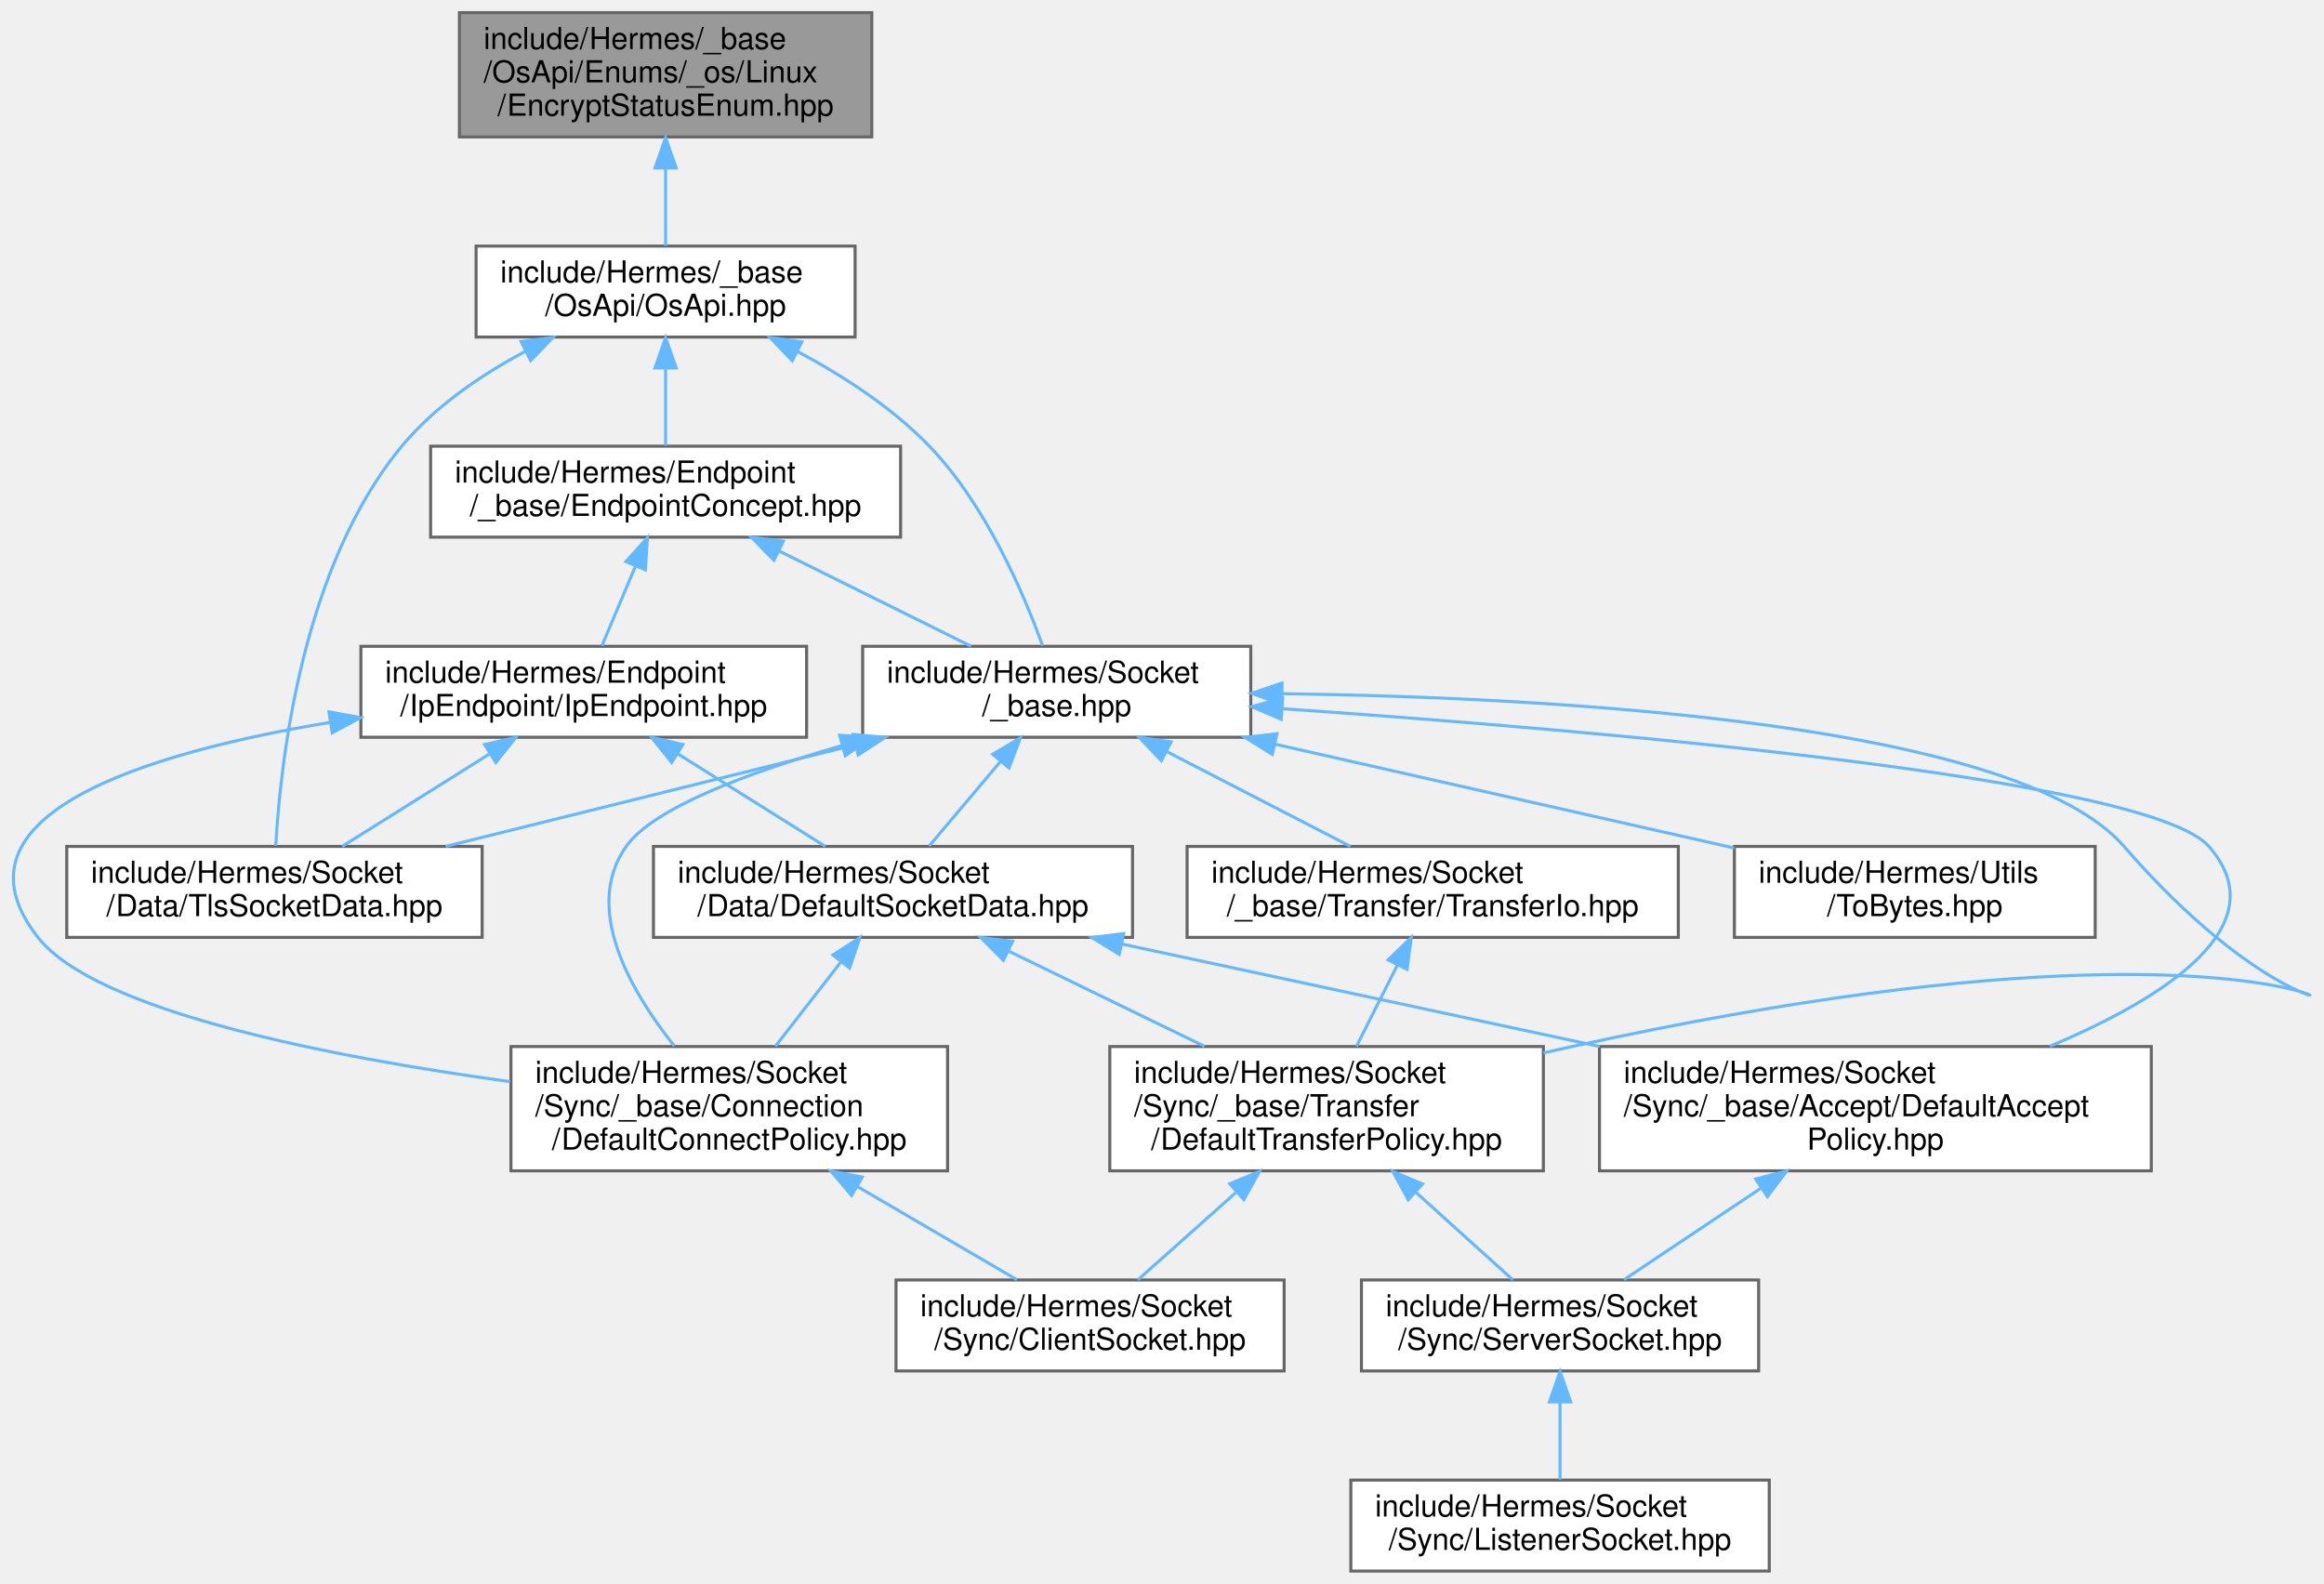
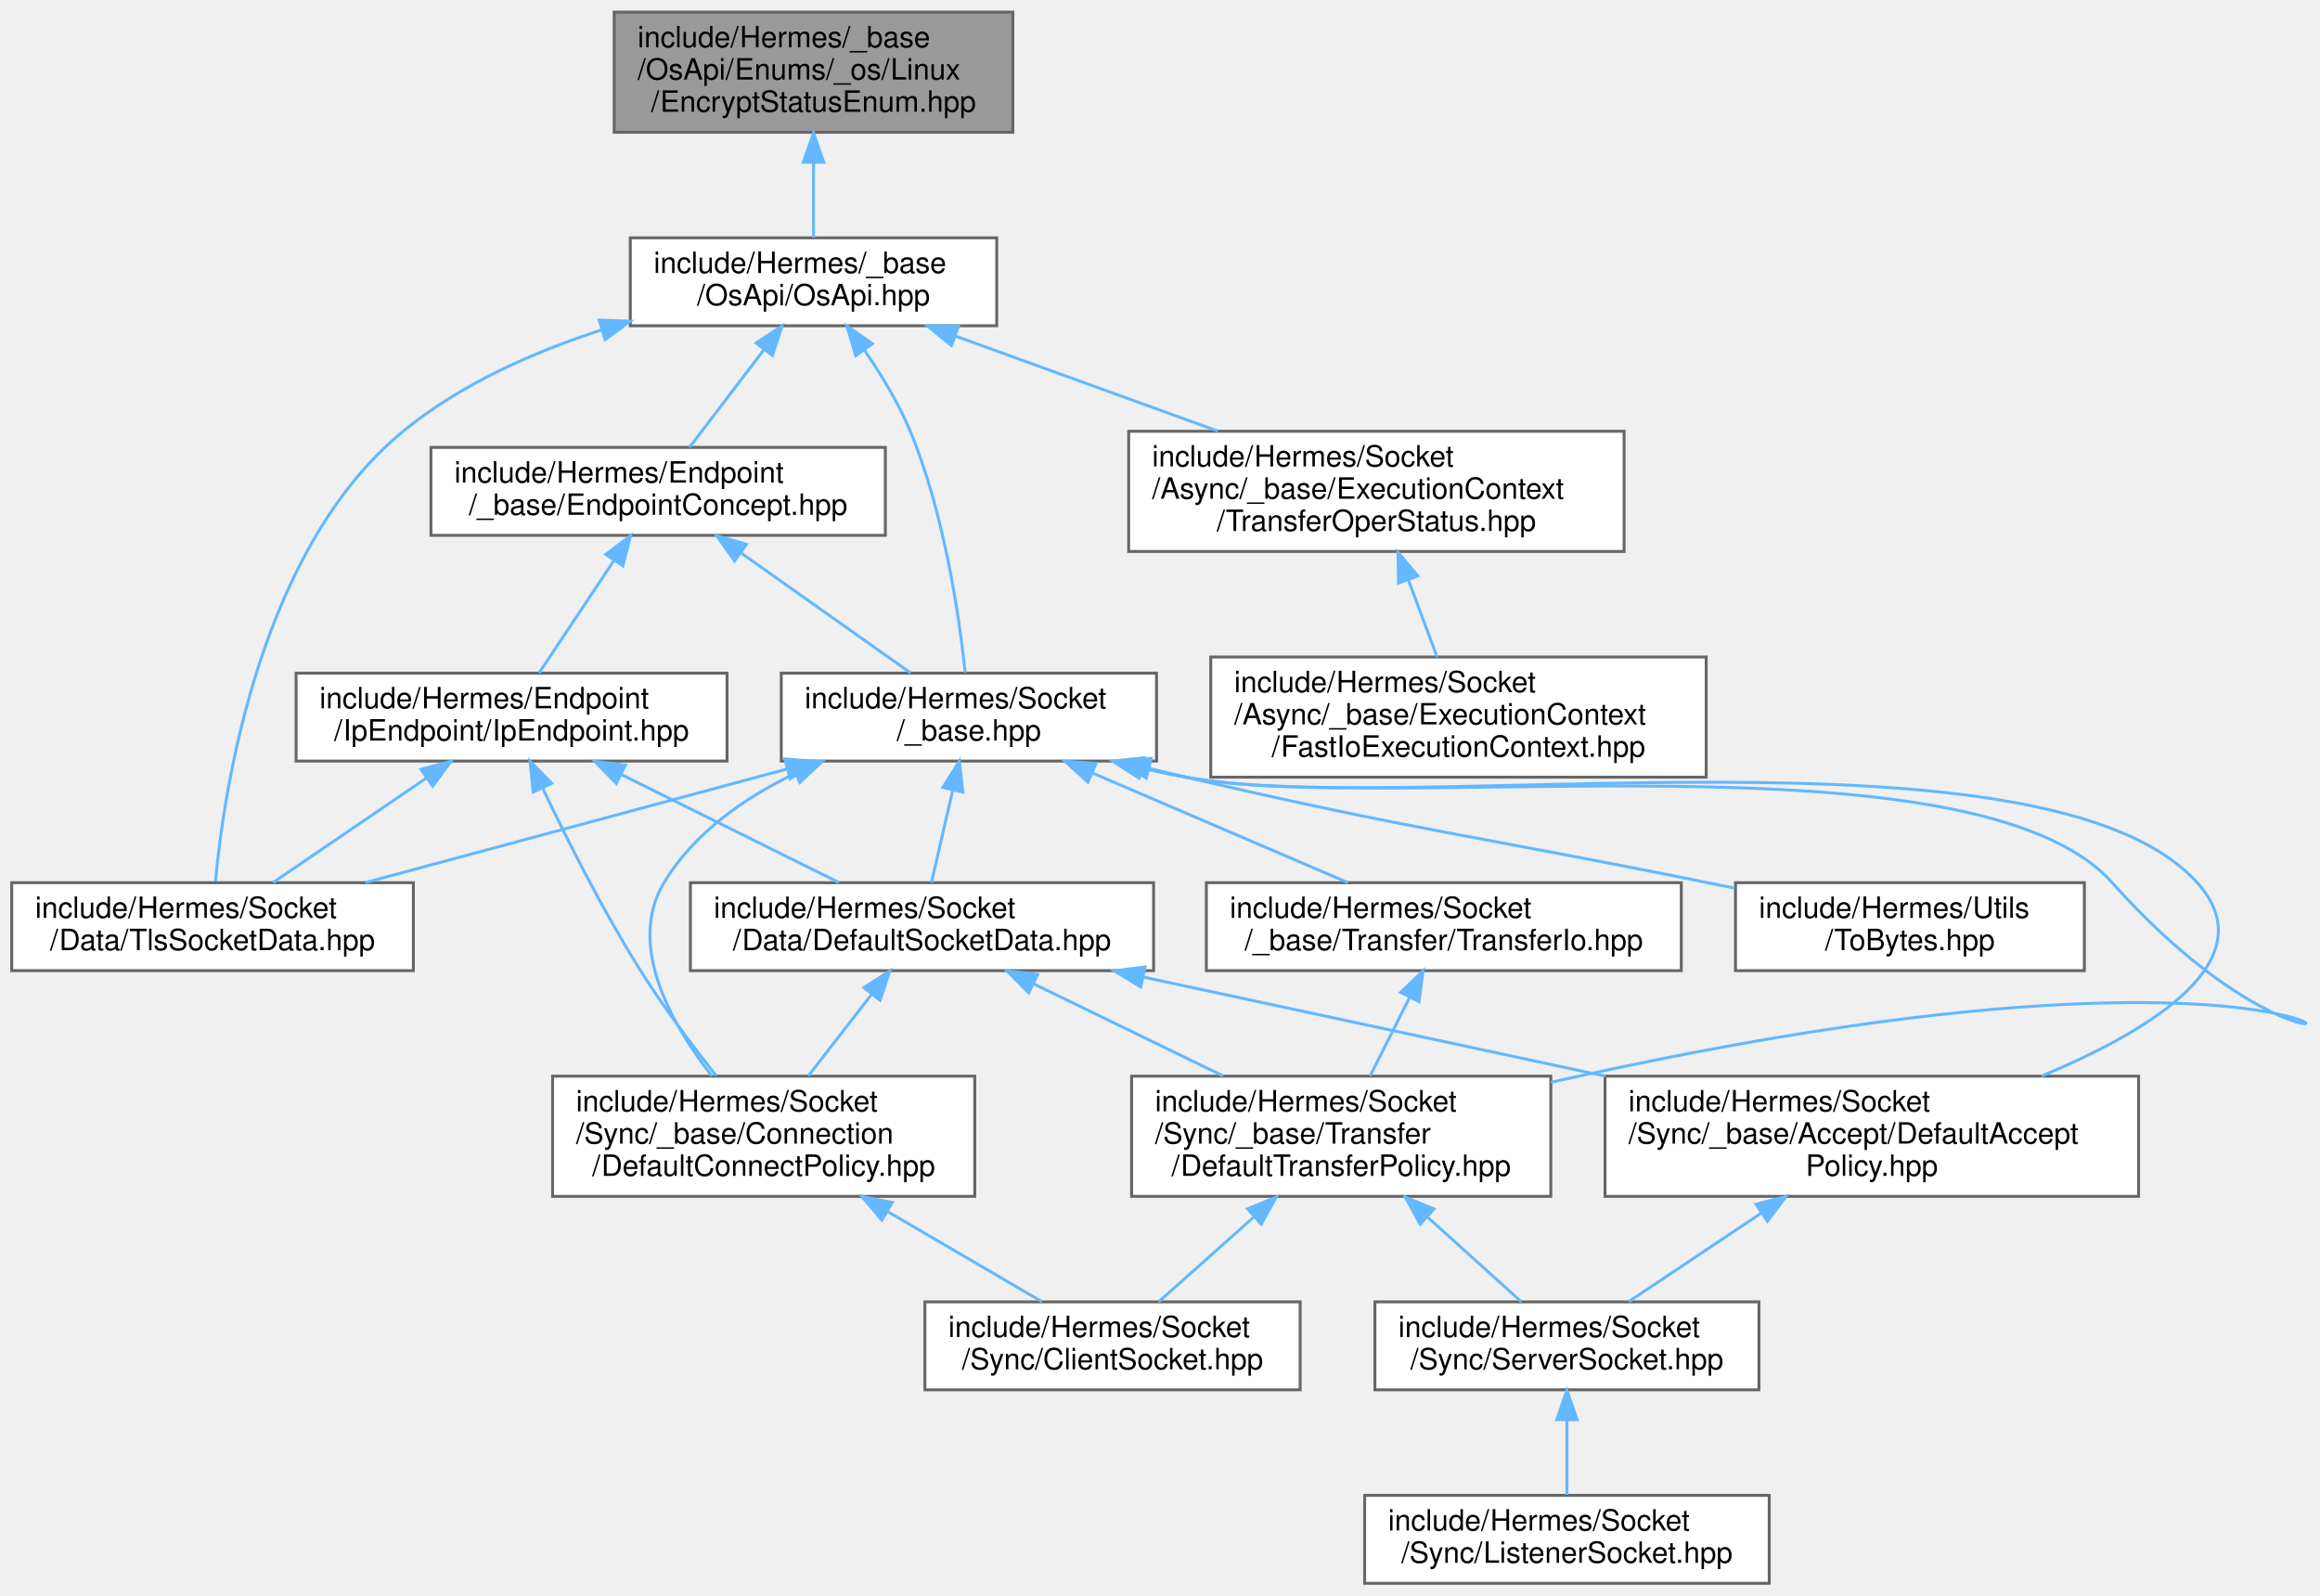
- <svg xmlns="http://www.w3.org/2000/svg" xmlns:xlink="http://www.w3.org/1999/xlink" width="766pt" height="522pt" viewBox="0.00 0.00 766.48 522.00">
-   <g id="graph0" class="graph" transform="scale(1 1) rotate(0) translate(4 518)">
+ <svg xmlns="http://www.w3.org/2000/svg" xmlns:xlink="http://www.w3.org/1999/xlink" width="791pt" height="544pt" viewBox="0.00 0.00 791.38 544.00">
+   <g id="graph0" class="graph" transform="scale(1 1) rotate(0) translate(4 540)">
    <g id="Node000001" class="node">
      <g id="a_Node000001">
        <a xlink:title=" ">
-           <polygon fill="#999999" stroke="#666666" points="283.52,-514 147.52,-514 147.52,-473 283.52,-473 283.52,-514" />
-           <text text-anchor="start" x="155.52" y="-502" font-family="Helvetica,sans-Serif" font-size="10.00">include/Hermes/_base</text>
-           <text text-anchor="start" x="155.52" y="-491" font-family="Helvetica,sans-Serif" font-size="10.00">/OsApi/Enums/_os/Linux</text>
-           <text text-anchor="middle" x="215.52" y="-480" font-family="Helvetica,sans-Serif" font-size="10.00">/EncryptStatusEnum.hpp</text>
+           <polygon fill="#999999" stroke="#666666" points="341.5,-536 205.5,-536 205.5,-495 341.5,-495 341.5,-536" />
+           <text text-anchor="start" x="213.5" y="-524" font-family="Helvetica,sans-Serif" font-size="10.00">include/Hermes/_base</text>
+           <text text-anchor="start" x="213.5" y="-513" font-family="Helvetica,sans-Serif" font-size="10.00">/OsApi/Enums/_os/Linux</text>
+           <text text-anchor="middle" x="273.5" y="-502" font-family="Helvetica,sans-Serif" font-size="10.00">/EncryptStatusEnum.hpp</text>
        </a>
      </g>
    </g>
    <g id="Node000002" class="node">
      <g id="a_Node000002">
        <a xlink:href="_os_api_8hpp.html" target="_top" xlink:title=" ">
-           <polygon fill="white" stroke="#666666" points="278.02,-437 153.02,-437 153.02,-407 278.02,-407 278.02,-437" />
-           <text text-anchor="start" x="161.02" y="-425" font-family="Helvetica,sans-Serif" font-size="10.00">include/Hermes/_base</text>
-           <text text-anchor="middle" x="215.52" y="-414" font-family="Helvetica,sans-Serif" font-size="10.00">/OsApi/OsApi.hpp</text>
+           <polygon fill="white" stroke="#666666" points="336,-459 211,-459 211,-429 336,-429 336,-459" />
+           <text text-anchor="start" x="219" y="-447" font-family="Helvetica,sans-Serif" font-size="10.00">include/Hermes/_base</text>
+           <text text-anchor="middle" x="273.5" y="-436" font-family="Helvetica,sans-Serif" font-size="10.00">/OsApi/OsApi.hpp</text>
        </a>
      </g>
    </g>
    <g id="edge1_Node000001_Node000002" class="edge">
      <g id="a_edge1_Node000001_Node000002">
        <a xlink:title=" ">
-           <path fill="none" stroke="#63b8ff" d="M215.52,-462.66C215.52,-453.76 215.52,-444.42 215.52,-437.04" />
-           <polygon fill="#63b8ff" stroke="#63b8ff" points="212.02,-462.77 215.52,-472.77 219.02,-462.77 212.02,-462.77" />
+           <path fill="none" stroke="#63b8ff" d="M273.5,-484.66C273.5,-475.76 273.5,-466.42 273.5,-459.04" />
+           <polygon fill="#63b8ff" stroke="#63b8ff" points="270,-484.77 273.5,-494.77 277,-484.77 270,-484.77" />
        </a>
      </g>
    </g>
    <g id="Node000003" class="node">
      <g id="a_Node000003">
        <a xlink:href="_endpoint_concept_8hpp.html" target="_top" xlink:title=" ">
-           <polygon fill="white" stroke="#666666" points="293.02,-371 138.02,-371 138.02,-341 293.02,-341 293.02,-371" />
-           <text text-anchor="start" x="146.02" y="-359" font-family="Helvetica,sans-Serif" font-size="10.00">include/Hermes/Endpoint</text>
-           <text text-anchor="middle" x="215.52" y="-348" font-family="Helvetica,sans-Serif" font-size="10.00">/_base/EndpointConcept.hpp</text>
+           <polygon fill="white" stroke="#666666" points="298,-387.5 143,-387.5 143,-357.5 298,-357.5 298,-387.5" />
+           <text text-anchor="start" x="151" y="-375.5" font-family="Helvetica,sans-Serif" font-size="10.00">include/Hermes/Endpoint</text>
+           <text text-anchor="middle" x="220.5" y="-364.5" font-family="Helvetica,sans-Serif" font-size="10.00">/_base/EndpointConcept.hpp</text>
        </a>
      </g>
    </g>
    <g id="edge2_Node000002_Node000003" class="edge">
      <g id="a_edge2_Node000002_Node000003">
        <a xlink:title=" ">
-           <path fill="none" stroke="#63b8ff" d="M215.52,-396.54C215.52,-387.96 215.52,-378.61 215.52,-371.16" />
-           <polygon fill="#63b8ff" stroke="#63b8ff" points="212.02,-396.8 215.52,-406.8 219.02,-396.8 212.02,-396.8" />
+           <path fill="none" stroke="#63b8ff" d="M256.5,-420.71C248.2,-409.82 238.46,-397.05 231.21,-387.54" />
+           <polygon fill="#63b8ff" stroke="#63b8ff" points="253.93,-423.11 262.77,-428.94 259.49,-418.86 253.93,-423.11" />
        </a>
      </g>
    </g>
    <g id="Node000012" class="node">
      <g id="a_Node000012">
        <a xlink:href="_tls_socket_data_8hpp.html" target="_top" xlink:title=" ">
-           <polygon fill="white" stroke="#666666" points="155.02,-239 18.02,-239 18.02,-209 155.02,-209 155.02,-239" />
-           <text text-anchor="start" x="26.02" y="-227" font-family="Helvetica,sans-Serif" font-size="10.00">include/Hermes/Socket</text>
-           <text text-anchor="middle" x="86.52" y="-216" font-family="Helvetica,sans-Serif" font-size="10.00">/Data/TlsSocketData.hpp</text>
-         </a>
-       </g>
-     </g>
-     <g id="edge24_Node000002_Node000012" class="edge">
-       <g id="a_edge24_Node000002_Node000012">
-         <a xlink:title=" ">
-           <path fill="none" stroke="#63b8ff" d="M169.34,-402.32C154.64,-394.49 139.39,-384.1 128.52,-371 95.7,-331.41 88.51,-267.42 86.95,-239.17" />
-           <polygon fill="#63b8ff" stroke="#63b8ff" points="167.87,-405.5 178.37,-406.87 171.02,-399.25 167.87,-405.5" />
+           <polygon fill="white" stroke="#666666" points="137,-239 0,-239 0,-209 137,-209 137,-239" />
+           <text text-anchor="start" x="8" y="-227" font-family="Helvetica,sans-Serif" font-size="10.00">include/Hermes/Socket</text>
+           <text text-anchor="middle" x="68.5" y="-216" font-family="Helvetica,sans-Serif" font-size="10.00">/Data/TlsSocketData.hpp</text>
+         </a>
+       </g>
+     </g>
+     <g id="edge26_Node000002_Node000012" class="edge">
+       <g id="a_edge26_Node000002_Node000012">
+         <a xlink:title=" ">
+           <path fill="none" stroke="#63b8ff" d="M201.36,-427.62C177.92,-420.04 152.96,-408.98 133.5,-393 84.93,-353.1 72.56,-272.29 69.49,-239.41" />
+           <polygon fill="#63b8ff" stroke="#63b8ff" points="200.36,-430.97 210.94,-430.55 202.41,-424.28 200.36,-430.97" />
        </a>
      </g>
    </g>
    <g id="Node000013" class="node">
      <g id="a_Node000013">
        <a xlink:href="__base_8hpp.html" target="_top" xlink:title=" ">
-           <polygon fill="white" stroke="#666666" points="408.52,-305 280.52,-305 280.52,-275 408.52,-275 408.52,-305" />
-           <text text-anchor="start" x="288.52" y="-293" font-family="Helvetica,sans-Serif" font-size="10.00">include/Hermes/Socket</text>
-           <text text-anchor="middle" x="344.52" y="-282" font-family="Helvetica,sans-Serif" font-size="10.00">/_base.hpp</text>
-         </a>
-       </g>
-     </g>
-     <g id="edge25_Node000002_Node000013" class="edge">
-       <g id="a_edge25_Node000002_Node000013">
-         <a xlink:title=" ">
-           <path fill="none" stroke="#63b8ff" d="M259.15,-402.16C274.2,-394.14 290.32,-383.68 302.52,-371 321.13,-351.67 333.62,-322.47 339.86,-305.21" />
-           <polygon fill="#63b8ff" stroke="#63b8ff" points="257.29,-399.18 249.97,-406.83 260.47,-405.41 257.29,-399.18" />
+           <polygon fill="white" stroke="#666666" points="390.5,-310.5 262.5,-310.5 262.5,-280.5 390.5,-280.5 390.5,-310.5" />
+           <text text-anchor="start" x="270.5" y="-298.5" font-family="Helvetica,sans-Serif" font-size="10.00">include/Hermes/Socket</text>
+           <text text-anchor="middle" x="326.5" y="-287.5" font-family="Helvetica,sans-Serif" font-size="10.00">/_base.hpp</text>
+         </a>
+       </g>
+     </g>
+     <g id="edge27_Node000002_Node000013" class="edge">
+       <g id="a_edge27_Node000002_Node000013">
+         <a xlink:title=" ">
+           <path fill="none" stroke="#63b8ff" d="M290.9,-420.6C296.61,-412.31 302.51,-402.59 306.5,-393 318.06,-365.19 323.18,-330.01 325.25,-310.73" />
+           <polygon fill="#63b8ff" stroke="#63b8ff" points="287.89,-418.79 284.88,-428.95 293.57,-422.89 287.89,-418.79" />
+         </a>
+       </g>
+     </g>
+     <g id="Node000016" class="node">
+       <g id="a_Node000016">
+         <a xlink:href="_transfer_oper_status_8hpp.html" target="_top" xlink:title=" ">
+           <polygon fill="white" stroke="#666666" points="550,-393 381,-393 381,-352 550,-352 550,-393" />
+           <text text-anchor="start" x="389" y="-381" font-family="Helvetica,sans-Serif" font-size="10.00">include/Hermes/Socket</text>
+           <text text-anchor="start" x="389" y="-370" font-family="Helvetica,sans-Serif" font-size="10.00">/Async/_base/ExecutionContext</text>
+           <text text-anchor="middle" x="465.5" y="-359" font-family="Helvetica,sans-Serif" font-size="10.00">/TransferOperStatus.hpp</text>
+         </a>
+       </g>
+     </g>
+     <g id="edge24_Node000002_Node000016" class="edge">
+       <g id="a_edge24_Node000002_Node000016">
+         <a xlink:title=" ">
+           <path fill="none" stroke="#63b8ff" d="M322.06,-425.42C349.3,-415.56 383.34,-403.24 411.43,-393.07" />
+           <polygon fill="#63b8ff" stroke="#63b8ff" points="320.57,-422.24 312.35,-428.94 322.95,-428.82 320.57,-422.24" />
        </a>
      </g>
    </g>
    <g id="Node000004" class="node">
      <g id="a_Node000004">
        <a xlink:href="_ip_endpoint_8hpp.html" target="_top" xlink:title=" ">
-           <polygon fill="white" stroke="#666666" points="262.02,-305 115.02,-305 115.02,-275 262.02,-275 262.02,-305" />
-           <text text-anchor="start" x="123.02" y="-293" font-family="Helvetica,sans-Serif" font-size="10.00">include/Hermes/Endpoint</text>
-           <text text-anchor="middle" x="188.52" y="-282" font-family="Helvetica,sans-Serif" font-size="10.00">/IpEndpoint/IpEndpoint.hpp</text>
+           <polygon fill="white" stroke="#666666" points="244,-310.5 97,-310.5 97,-280.5 244,-280.5 244,-310.5" />
+           <text text-anchor="start" x="105" y="-298.5" font-family="Helvetica,sans-Serif" font-size="10.00">include/Hermes/Endpoint</text>
+           <text text-anchor="middle" x="170.5" y="-287.5" font-family="Helvetica,sans-Serif" font-size="10.00">/IpEndpoint/IpEndpoint.hpp</text>
        </a>
      </g>
    </g>
    <g id="edge3_Node000003_Node000004" class="edge">
      <g id="a_edge3_Node000003_Node000004">
        <a xlink:title=" ">
-           <path fill="none" stroke="#63b8ff" d="M205.57,-331.39C201.85,-322.59 197.75,-312.86 194.5,-305.16" />
-           <polygon fill="#63b8ff" stroke="#63b8ff" points="202.42,-332.94 209.53,-340.8 208.87,-330.22 202.42,-332.94" />
+           <path fill="none" stroke="#63b8ff" d="M205.42,-348.88C197.1,-336.41 187.04,-321.32 179.86,-310.54" />
+           <polygon fill="#63b8ff" stroke="#63b8ff" points="202.64,-351.01 211.1,-357.39 208.46,-347.13 202.64,-351.01" />
        </a>
      </g>
    </g>
    <g id="edge15_Node000003_Node000013" class="edge">
      <g id="a_edge15_Node000003_Node000013">
        <a xlink:title=" ">
-           <path fill="none" stroke="#63b8ff" d="M253.06,-336.38C273.24,-326.36 297.73,-314.22 316.28,-305.01" />
-           <polygon fill="#63b8ff" stroke="#63b8ff" points="251.24,-333.38 243.83,-340.95 254.35,-339.65 251.24,-333.38" />
+           <path fill="none" stroke="#63b8ff" d="M248.94,-351.38C267.17,-338.48 290.39,-322.05 306.65,-310.54" />
+           <polygon fill="#63b8ff" stroke="#63b8ff" points="246.58,-348.76 240.44,-357.39 250.62,-354.47 246.58,-348.76" />
        </a>
      </g>
    </g>
    <g id="Node000005" class="node">
      <g id="a_Node000005">
        <a xlink:href="_default_socket_data_8hpp.html" target="_top" xlink:title=" ">
-           <polygon fill="white" stroke="#666666" points="369.52,-239 211.52,-239 211.52,-209 369.52,-209 369.52,-239" />
-           <text text-anchor="start" x="219.52" y="-227" font-family="Helvetica,sans-Serif" font-size="10.00">include/Hermes/Socket</text>
-           <text text-anchor="middle" x="290.52" y="-216" font-family="Helvetica,sans-Serif" font-size="10.00">/Data/DefaultSocketData.hpp</text>
+           <polygon fill="white" stroke="#666666" points="389.5,-239 231.5,-239 231.5,-209 389.5,-209 389.5,-239" />
+           <text text-anchor="start" x="239.5" y="-227" font-family="Helvetica,sans-Serif" font-size="10.00">include/Hermes/Socket</text>
+           <text text-anchor="middle" x="310.5" y="-216" font-family="Helvetica,sans-Serif" font-size="10.00">/Data/DefaultSocketData.hpp</text>
        </a>
      </g>
    </g>
    <g id="edge4_Node000004_Node000005" class="edge">
      <g id="a_edge4_Node000004_Node000005">
        <a xlink:title=" ">
-           <path fill="none" stroke="#63b8ff" d="M219.73,-269.42C235.39,-259.6 253.99,-247.93 268.19,-239.01" />
-           <polygon fill="#63b8ff" stroke="#63b8ff" points="217.52,-266.68 210.91,-274.95 221.24,-272.6 217.52,-266.68" />
+           <path fill="none" stroke="#63b8ff" d="M208.08,-275.84C231.4,-264.27 260.87,-249.64 282.21,-239.04" />
+           <polygon fill="#63b8ff" stroke="#63b8ff" points="206.23,-272.85 198.83,-280.44 209.34,-279.12 206.23,-272.85" />
        </a>
      </g>
    </g>
    <g id="Node000009" class="node">
      <g id="a_Node000009">
        <a xlink:href="_default_connect_policy_8hpp.html" target="_top" xlink:title=" ">
-           <polygon fill="white" stroke="#666666" points="308.52,-173 164.52,-173 164.52,-132 308.52,-132 308.52,-173" />
-           <text text-anchor="start" x="172.52" y="-161" font-family="Helvetica,sans-Serif" font-size="10.00">include/Hermes/Socket</text>
-           <text text-anchor="start" x="172.52" y="-150" font-family="Helvetica,sans-Serif" font-size="10.00">/Sync/_base/Connection</text>
-           <text text-anchor="middle" x="236.52" y="-139" font-family="Helvetica,sans-Serif" font-size="10.00">/DefaultConnectPolicy.hpp</text>
+           <polygon fill="white" stroke="#666666" points="328.5,-173 184.5,-173 184.5,-132 328.5,-132 328.5,-173" />
+           <text text-anchor="start" x="192.5" y="-161" font-family="Helvetica,sans-Serif" font-size="10.00">include/Hermes/Socket</text>
+           <text text-anchor="start" x="192.5" y="-150" font-family="Helvetica,sans-Serif" font-size="10.00">/Sync/_base/Connection</text>
+           <text text-anchor="middle" x="256.5" y="-139" font-family="Helvetica,sans-Serif" font-size="10.00">/DefaultConnectPolicy.hpp</text>
        </a>
      </g>
    </g>
    <g id="edge14_Node000004_Node000009" class="edge">
      <g id="a_edge14_Node000004_Node000009">
        <a xlink:title=" ">
-           <path fill="none" stroke="#63b8ff" d="M104.79,-279.89C43.78,-269.78 -23.1,-249.24 8.52,-209 27.72,-184.57 104.95,-169.56 164.27,-161.4" />
-           <polygon fill="#63b8ff" stroke="#63b8ff" points="104.49,-283.38 114.91,-281.48 105.57,-276.47 104.49,-283.38" />
+           <path fill="none" stroke="#63b8ff" d="M181.23,-271.02C189.56,-253.5 201.79,-229.2 214.5,-209 222.29,-196.62 232.09,-183.55 240.27,-173.2" />
+           <polygon fill="#63b8ff" stroke="#63b8ff" points="177.87,-269.93 176.8,-280.47 184.21,-272.9 177.87,-269.93" />
        </a>
      </g>
    </g>
    <g id="edge13_Node000004_Node000012" class="edge">
      <g id="a_edge13_Node000004_Node000012">
        <a xlink:title=" ">
-           <path fill="none" stroke="#63b8ff" d="M157.32,-269.42C141.66,-259.6 123.06,-247.93 108.86,-239.01" />
-           <polygon fill="#63b8ff" stroke="#63b8ff" points="155.81,-272.6 166.14,-274.95 159.53,-266.68 155.81,-272.6" />
+           <path fill="none" stroke="#63b8ff" d="M141.52,-274.75C124.8,-263.36 104.17,-249.31 89.11,-239.04" />
+           <polygon fill="#63b8ff" stroke="#63b8ff" points="139.62,-277.7 149.86,-280.44 143.57,-271.91 139.62,-277.7" />
        </a>
      </g>
    </g>
    <g id="Node000006" class="node">
      <g id="a_Node000006">
        <a xlink:href="_default_accept_policy_8hpp.html" target="_top" xlink:title=" ">
-           <polygon fill="white" stroke="#666666" points="705.52,-173 523.52,-173 523.52,-132 705.52,-132 705.52,-173" />
-           <text text-anchor="start" x="531.52" y="-161" font-family="Helvetica,sans-Serif" font-size="10.00">include/Hermes/Socket</text>
-           <text text-anchor="start" x="531.52" y="-150" font-family="Helvetica,sans-Serif" font-size="10.00">/Sync/_base/Accept/DefaultAccept</text>
-           <text text-anchor="middle" x="614.52" y="-139" font-family="Helvetica,sans-Serif" font-size="10.00">Policy.hpp</text>
+           <polygon fill="white" stroke="#666666" points="725.5,-173 543.5,-173 543.5,-132 725.5,-132 725.5,-173" />
+           <text text-anchor="start" x="551.5" y="-161" font-family="Helvetica,sans-Serif" font-size="10.00">include/Hermes/Socket</text>
+           <text text-anchor="start" x="551.5" y="-150" font-family="Helvetica,sans-Serif" font-size="10.00">/Sync/_base/Accept/DefaultAccept</text>
+           <text text-anchor="middle" x="634.5" y="-139" font-family="Helvetica,sans-Serif" font-size="10.00">Policy.hpp</text>
        </a>
      </g>
    </g>
    <g id="edge5_Node000005_Node000006" class="edge">
      <g id="a_edge5_Node000005_Node000006">
        <a xlink:title=" ">
-           <path fill="none" stroke="#63b8ff" d="M365.91,-206.83C412.98,-196.73 473.85,-183.68 523.58,-173.01" />
-           <polygon fill="#63b8ff" stroke="#63b8ff" points="365.13,-203.42 356.09,-208.94 366.6,-210.26 365.13,-203.42" />
+           <path fill="none" stroke="#63b8ff" d="M385.89,-206.83C432.95,-196.73 493.83,-183.68 543.56,-173.01" />
+           <polygon fill="#63b8ff" stroke="#63b8ff" points="385.11,-203.42 376.07,-208.94 386.58,-210.26 385.11,-203.42" />
        </a>
      </g>
    </g>
    <g id="edge8_Node000005_Node000009" class="edge">
      <g id="a_edge8_Node000005_Node000009">
        <a xlink:title=" ">
-           <path fill="none" stroke="#63b8ff" d="M273.32,-200.86C266.39,-191.94 258.45,-181.72 251.73,-173.07" />
-           <polygon fill="#63b8ff" stroke="#63b8ff" points="270.7,-203.19 279.6,-208.94 276.22,-198.89 270.7,-203.19" />
+           <path fill="none" stroke="#63b8ff" d="M293.3,-200.86C286.36,-191.94 278.43,-181.72 271.71,-173.07" />
+           <polygon fill="#63b8ff" stroke="#63b8ff" points="290.67,-203.19 299.57,-208.94 296.2,-198.89 290.67,-203.19" />
        </a>
      </g>
    </g>
    <g id="Node000011" class="node">
      <g id="a_Node000011">
        <a xlink:href="_default_transfer_policy_8hpp.html" target="_top" xlink:title=" ">
-           <polygon fill="white" stroke="#666666" points="505.02,-173 362.02,-173 362.02,-132 505.02,-132 505.02,-173" />
-           <text text-anchor="start" x="370.02" y="-161" font-family="Helvetica,sans-Serif" font-size="10.00">include/Hermes/Socket</text>
-           <text text-anchor="start" x="370.02" y="-150" font-family="Helvetica,sans-Serif" font-size="10.00">/Sync/_base/Transfer</text>
-           <text text-anchor="middle" x="433.52" y="-139" font-family="Helvetica,sans-Serif" font-size="10.00">/DefaultTransferPolicy.hpp</text>
+           <polygon fill="white" stroke="#666666" points="525,-173 382,-173 382,-132 525,-132 525,-173" />
+           <text text-anchor="start" x="390" y="-161" font-family="Helvetica,sans-Serif" font-size="10.00">include/Hermes/Socket</text>
+           <text text-anchor="start" x="390" y="-150" font-family="Helvetica,sans-Serif" font-size="10.00">/Sync/_base/Transfer</text>
+           <text text-anchor="middle" x="453.5" y="-139" font-family="Helvetica,sans-Serif" font-size="10.00">/DefaultTransferPolicy.hpp</text>
        </a>
      </g>
    </g>
    <g id="edge10_Node000005_Node000011" class="edge">
      <g id="a_edge10_Node000005_Node000011">
        <a xlink:title=" ">
-           <path fill="none" stroke="#63b8ff" d="M328.57,-204.51C348.53,-194.81 372.97,-182.93 393.25,-173.07" />
-           <polygon fill="#63b8ff" stroke="#63b8ff" points="326.93,-201.42 319.46,-208.94 329.99,-207.71 326.93,-201.42" />
+           <path fill="none" stroke="#63b8ff" d="M348.55,-204.51C368.5,-194.81 392.95,-182.93 413.23,-173.07" />
+           <polygon fill="#63b8ff" stroke="#63b8ff" points="346.9,-201.42 339.44,-208.94 349.96,-207.71 346.9,-201.42" />
        </a>
      </g>
    </g>
    <g id="Node000007" class="node">
      <g id="a_Node000007">
        <a xlink:href="_server_socket_8hpp.html" target="_top" xlink:title=" ">
-           <polygon fill="white" stroke="#666666" points="576.02,-96 445.02,-96 445.02,-66 576.02,-66 576.02,-96" />
-           <text text-anchor="start" x="453.02" y="-84" font-family="Helvetica,sans-Serif" font-size="10.00">include/Hermes/Socket</text>
-           <text text-anchor="middle" x="510.52" y="-73" font-family="Helvetica,sans-Serif" font-size="10.00">/Sync/ServerSocket.hpp</text>
+           <polygon fill="white" stroke="#666666" points="596,-96 465,-96 465,-66 596,-66 596,-96" />
+           <text text-anchor="start" x="473" y="-84" font-family="Helvetica,sans-Serif" font-size="10.00">include/Hermes/Socket</text>
+           <text text-anchor="middle" x="530.5" y="-73" font-family="Helvetica,sans-Serif" font-size="10.00">/Sync/ServerSocket.hpp</text>
        </a>
      </g>
    </g>
    <g id="edge6_Node000006_Node000007" class="edge">
      <g id="a_edge6_Node000006_Node000007">
        <a xlink:title=" ">
-           <path fill="none" stroke="#63b8ff" d="M576.59,-126.15C561.43,-116.02 544.55,-104.74 531.64,-96.11" />
-           <polygon fill="#63b8ff" stroke="#63b8ff" points="575.02,-129.31 585.28,-131.96 578.91,-123.49 575.02,-129.31" />
+           <path fill="none" stroke="#63b8ff" d="M596.57,-126.15C581.41,-116.02 564.52,-104.74 551.62,-96.11" />
+           <polygon fill="#63b8ff" stroke="#63b8ff" points="594.99,-129.31 605.25,-131.96 598.88,-123.49 594.99,-129.31" />
        </a>
      </g>
    </g>
    <g id="Node000008" class="node">
      <g id="a_Node000008">
        <a xlink:href="_listener_socket_8hpp.html" target="_top" xlink:title=" ">
-           <polygon fill="white" stroke="#666666" points="579.52,-30 441.52,-30 441.52,0 579.52,0 579.52,-30" />
-           <text text-anchor="start" x="449.52" y="-18" font-family="Helvetica,sans-Serif" font-size="10.00">include/Hermes/Socket</text>
-           <text text-anchor="middle" x="510.52" y="-7" font-family="Helvetica,sans-Serif" font-size="10.00">/Sync/ListenerSocket.hpp</text>
+           <polygon fill="white" stroke="#666666" points="599.5,-30 461.5,-30 461.5,0 599.5,0 599.5,-30" />
+           <text text-anchor="start" x="469.5" y="-18" font-family="Helvetica,sans-Serif" font-size="10.00">include/Hermes/Socket</text>
+           <text text-anchor="middle" x="530.5" y="-7" font-family="Helvetica,sans-Serif" font-size="10.00">/Sync/ListenerSocket.hpp</text>
        </a>
      </g>
    </g>
    <g id="edge7_Node000007_Node000008" class="edge">
      <g id="a_edge7_Node000007_Node000008">
        <a xlink:title=" ">
-           <path fill="none" stroke="#63b8ff" d="M510.52,-55.54C510.52,-46.96 510.52,-37.61 510.52,-30.16" />
-           <polygon fill="#63b8ff" stroke="#63b8ff" points="507.02,-55.8 510.52,-65.8 514.02,-55.8 507.02,-55.8" />
+           <path fill="none" stroke="#63b8ff" d="M530.5,-55.54C530.5,-46.96 530.5,-37.61 530.5,-30.16" />
+           <polygon fill="#63b8ff" stroke="#63b8ff" points="527,-55.8 530.5,-65.8 534,-55.8 527,-55.8" />
        </a>
      </g>
    </g>
    <g id="Node000010" class="node">
      <g id="a_Node000010">
        <a xlink:href="_client_socket_8hpp.html" target="_top" xlink:title=" ">
-           <polygon fill="white" stroke="#666666" points="419.52,-96 291.52,-96 291.52,-66 419.52,-66 419.52,-96" />
-           <text text-anchor="start" x="299.52" y="-84" font-family="Helvetica,sans-Serif" font-size="10.00">include/Hermes/Socket</text>
-           <text text-anchor="middle" x="355.52" y="-73" font-family="Helvetica,sans-Serif" font-size="10.00">/Sync/ClientSocket.hpp</text>
+           <polygon fill="white" stroke="#666666" points="439.5,-96 311.5,-96 311.5,-66 439.5,-66 439.5,-96" />
+           <text text-anchor="start" x="319.5" y="-84" font-family="Helvetica,sans-Serif" font-size="10.00">include/Hermes/Socket</text>
+           <text text-anchor="middle" x="375.5" y="-73" font-family="Helvetica,sans-Serif" font-size="10.00">/Sync/ClientSocket.hpp</text>
        </a>
      </g>
    </g>
    <g id="edge9_Node000009_Node000010" class="edge">
      <g id="a_edge9_Node000009_Node000010">
        <a xlink:title=" ">
-           <path fill="none" stroke="#63b8ff" d="M278.95,-126.72C296.55,-116.44 316.32,-104.9 331.36,-96.11" />
-           <polygon fill="#63b8ff" stroke="#63b8ff" points="276.86,-123.89 269.99,-131.96 280.39,-129.93 276.86,-123.89" />
+           <path fill="none" stroke="#63b8ff" d="M298.93,-126.72C316.52,-116.44 336.29,-104.9 351.34,-96.11" />
+           <polygon fill="#63b8ff" stroke="#63b8ff" points="296.83,-123.89 289.96,-131.96 300.37,-129.93 296.83,-123.89" />
        </a>
      </g>
    </g>
    <g id="edge12_Node000011_Node000007" class="edge">
      <g id="a_edge12_Node000011_Node000007">
        <a xlink:title=" ">
-           <path fill="none" stroke="#63b8ff" d="M463.07,-124.83C473.94,-115.02 485.82,-104.3 494.97,-96.04" />
-           <polygon fill="#63b8ff" stroke="#63b8ff" points="460.46,-122.47 455.38,-131.77 465.15,-127.67 460.46,-122.47" />
+           <path fill="none" stroke="#63b8ff" d="M483.04,-124.83C493.91,-115.02 505.79,-104.3 514.95,-96.04" />
+           <polygon fill="#63b8ff" stroke="#63b8ff" points="480.44,-122.47 475.36,-131.77 485.13,-127.67 480.44,-122.47" />
        </a>
      </g>
    </g>
    <g id="edge11_Node000011_Node000010" class="edge">
      <g id="a_edge11_Node000011_Node000010">
        <a xlink:title=" ">
-           <path fill="none" stroke="#63b8ff" d="M403.6,-124.83C392.59,-115.02 380.55,-104.3 371.28,-96.04" />
-           <polygon fill="#63b8ff" stroke="#63b8ff" points="401.59,-127.73 411.38,-131.77 406.24,-122.5 401.59,-127.73" />
+           <path fill="none" stroke="#63b8ff" d="M423.57,-124.83C412.56,-115.02 400.53,-104.3 391.26,-96.04" />
+           <polygon fill="#63b8ff" stroke="#63b8ff" points="421.56,-127.73 431.36,-131.77 426.22,-122.5 421.56,-127.73" />
        </a>
      </g>
    </g>
    <g id="edge16_Node000013_Node000005" class="edge">
      <g id="a_edge16_Node000013_Node000005">
        <a xlink:title=" ">
-           <path fill="none" stroke="#63b8ff" d="M326.04,-267.09C318.24,-257.85 309.39,-247.36 302.47,-239.16" />
-           <polygon fill="#63b8ff" stroke="#63b8ff" points="323.42,-269.41 332.54,-274.8 328.77,-264.9 323.42,-269.41" />
+           <path fill="none" stroke="#63b8ff" d="M320.99,-270.58C318.57,-260.06 315.81,-248.08 313.73,-239.04" />
+           <polygon fill="#63b8ff" stroke="#63b8ff" points="317.61,-271.48 323.26,-280.44 324.43,-269.91 317.61,-271.48" />
        </a>
      </g>
    </g>
    <g id="edge18_Node000013_Node000006" class="edge">
      <g id="a_edge18_Node000013_Node000006">
        <a xlink:title=" ">
-           <path fill="none" stroke="#63b8ff" d="M419.04,-284.41C523.95,-277.17 704.73,-261.57 724.52,-239 747.57,-212.72 709.55,-188.87 672.06,-173.08" />
-           <polygon fill="#63b8ff" stroke="#63b8ff" points="418.56,-280.93 408.82,-285.1 419.03,-287.92 418.56,-280.93" />
+           <path fill="none" stroke="#63b8ff" d="M385.38,-278.12C390.47,-276.96 395.56,-275.9 400.5,-275 476.33,-261.14 693.9,-296.26 745.5,-239 769.11,-212.8 730.36,-188.85 692.33,-173" />
+           <polygon fill="#63b8ff" stroke="#63b8ff" points="384.54,-274.72 375.62,-280.43 386.16,-281.53 384.54,-274.72" />
        </a>
      </g>
    </g>
    <g id="edge19_Node000013_Node000009" class="edge">
      <g id="a_edge19_Node000013_Node000009">
        <a xlink:title=" ">
-           <path fill="none" stroke="#63b8ff" d="M273.5,-272.2C242.65,-263.32 211.48,-251.66 202.52,-239 188.12,-218.66 203.9,-191.36 218.42,-173.14" />
-           <polygon fill="#63b8ff" stroke="#63b8ff" points="272.91,-275.66 283.48,-274.98 274.79,-268.92 272.91,-275.66" />
+           <path fill="none" stroke="#63b8ff" d="M267.37,-276.36C249.84,-267.92 232.63,-255.89 222.5,-239 209.76,-217.77 224.91,-190.9 238.85,-173.01" />
+           <polygon fill="#63b8ff" stroke="#63b8ff" points="265.98,-279.57 276.54,-280.46 268.83,-273.18 265.98,-279.57" />
        </a>
      </g>
    </g>
    <g id="edge20_Node000013_Node000011" class="edge">
      <g id="a_edge20_Node000013_Node000011">
        <a xlink:title=" ">
-           <path fill="none" stroke="#63b8ff" d="M418.93,-289.38C511.4,-288.08 661.33,-279.55 696.52,-239 786.47,-135.37 815.03,-238.86 514.52,-173 511.42,-172.32 508.24,-171.61 505.04,-170.89" />
-           <polygon fill="#63b8ff" stroke="#63b8ff" points="418.75,-285.88 408.79,-289.5 418.83,-292.88 418.75,-285.88" />
+           <path fill="none" stroke="#63b8ff" d="M385.39,-278.17C390.48,-277 395.57,-275.93 400.5,-275 469.96,-261.96 669.44,-291.73 716.5,-239 808.57,-135.84 848.16,-241.75 534.5,-173 531.39,-172.32 528.22,-171.61 525.02,-170.89" />
+           <polygon fill="#63b8ff" stroke="#63b8ff" points="384.55,-274.77 375.63,-280.5 386.17,-281.58 384.55,-274.77" />
        </a>
      </g>
    </g>
    <g id="edge17_Node000013_Node000012" class="edge">
      <g id="a_edge17_Node000013_Node000012">
        <a xlink:title=" ">
-           <path fill="none" stroke="#63b8ff" d="M278.08,-272.52C236.23,-262.14 182.8,-248.88 143.01,-239.01" />
-           <polygon fill="#63b8ff" stroke="#63b8ff" points="277.36,-275.94 287.9,-274.95 279.04,-269.15 277.36,-275.94" />
+           <path fill="none" stroke="#63b8ff" d="M264.57,-277.82C220.6,-265.97 162.23,-250.25 120.63,-239.04" />
+           <polygon fill="#63b8ff" stroke="#63b8ff" points="263.72,-281.21 274.29,-280.44 265.54,-274.45 263.72,-281.21" />
        </a>
      </g>
    </g>
    <g id="Node000014" class="node">
      <g id="a_Node000014">
        <a xlink:href="_transfer_io_8hpp.html" target="_top" xlink:title=" ">
-           <polygon fill="white" stroke="#666666" points="549.52,-239 387.52,-239 387.52,-209 549.52,-209 549.52,-239" />
-           <text text-anchor="start" x="395.52" y="-227" font-family="Helvetica,sans-Serif" font-size="10.00">include/Hermes/Socket</text>
-           <text text-anchor="middle" x="468.52" y="-216" font-family="Helvetica,sans-Serif" font-size="10.00">/_base/Transfer/TransferIo.hpp</text>
+           <polygon fill="white" stroke="#666666" points="569.5,-239 407.5,-239 407.5,-209 569.5,-209 569.5,-239" />
+           <text text-anchor="start" x="415.5" y="-227" font-family="Helvetica,sans-Serif" font-size="10.00">include/Hermes/Socket</text>
+           <text text-anchor="middle" x="488.5" y="-216" font-family="Helvetica,sans-Serif" font-size="10.00">/_base/Transfer/TransferIo.hpp</text>
        </a>
      </g>
    </g>
    <g id="edge21_Node000013_Node000014" class="edge">
      <g id="a_edge21_Node000013_Node000014">
        <a xlink:title=" ">
-           <path fill="none" stroke="#63b8ff" d="M380.87,-270.24C400.22,-260.25 423.62,-248.18 441.38,-239.01" />
-           <polygon fill="#63b8ff" stroke="#63b8ff" points="379.02,-267.26 371.74,-274.95 382.23,-273.48 379.02,-267.26" />
+           <path fill="none" stroke="#63b8ff" d="M368.55,-276.46C395.75,-264.79 430.64,-249.82 455.77,-239.04" />
+           <polygon fill="#63b8ff" stroke="#63b8ff" points="367.09,-273.28 359.28,-280.44 369.85,-279.71 367.09,-273.28" />
        </a>
      </g>
    </g>
    <g id="Node000015" class="node">
      <g id="a_Node000015">
        <a xlink:href="_to_bytes_8hpp.html" target="_top" xlink:title=" ">
-           <polygon fill="white" stroke="#666666" points="687.02,-239 568.02,-239 568.02,-209 687.02,-209 687.02,-239" />
-           <text text-anchor="start" x="576.02" y="-227" font-family="Helvetica,sans-Serif" font-size="10.00">include/Hermes/Utils</text>
-           <text text-anchor="middle" x="627.52" y="-216" font-family="Helvetica,sans-Serif" font-size="10.00">/ToBytes.hpp</text>
+           <polygon fill="white" stroke="#666666" points="707,-239 588,-239 588,-209 707,-209 707,-239" />
+           <text text-anchor="start" x="596" y="-227" font-family="Helvetica,sans-Serif" font-size="10.00">include/Hermes/Utils</text>
+           <text text-anchor="middle" x="647.5" y="-216" font-family="Helvetica,sans-Serif" font-size="10.00">/ToBytes.hpp</text>
        </a>
      </g>
    </g>
    <g id="edge23_Node000013_Node000015" class="edge">
      <g id="a_edge23_Node000013_Node000015">
        <a xlink:title=" ">
-           <path fill="none" stroke="#63b8ff" d="M416.42,-272.74C463.31,-262.14 523.79,-248.46 567.99,-238.46" />
-           <polygon fill="#63b8ff" stroke="#63b8ff" points="415.61,-269.34 406.63,-274.95 417.16,-276.16 415.61,-269.34" />
+           <path fill="none" stroke="#63b8ff" d="M388.01,-278C392.23,-276.96 396.42,-275.95 400.5,-275 479.11,-256.71 499.39,-255.02 578.5,-239 581.49,-238.39 584.56,-237.77 587.66,-237.14" />
+           <polygon fill="#63b8ff" stroke="#63b8ff" points="387,-274.65 378.16,-280.48 388.71,-281.43 387,-274.65" />
        </a>
      </g>
    </g>
    <g id="edge22_Node000014_Node000011" class="edge">
      <g id="a_edge22_Node000014_Node000011">
        <a xlink:title=" ">
-           <path fill="none" stroke="#63b8ff" d="M456.82,-199.75C452.46,-191.1 447.56,-181.37 443.38,-173.07" />
-           <polygon fill="#63b8ff" stroke="#63b8ff" points="453.82,-201.58 461.44,-208.94 460.07,-198.43 453.82,-201.58" />
+           <path fill="none" stroke="#63b8ff" d="M476.79,-199.75C472.43,-191.1 467.53,-181.37 463.36,-173.07" />
+           <polygon fill="#63b8ff" stroke="#63b8ff" points="473.79,-201.58 481.42,-208.94 480.05,-198.43 473.79,-201.58" />
+         </a>
+       </g>
+     </g>
+     <g id="Node000017" class="node">
+       <g id="a_Node000017">
+         <a xlink:href="_fast_io_execution_context_8hpp.html" target="_top" xlink:title=" ">
+           <polygon fill="white" stroke="#666666" points="578,-316 409,-316 409,-275 578,-275 578,-316" />
+           <text text-anchor="start" x="417" y="-304" font-family="Helvetica,sans-Serif" font-size="10.00">include/Hermes/Socket</text>
+           <text text-anchor="start" x="417" y="-293" font-family="Helvetica,sans-Serif" font-size="10.00">/Async/_base/ExecutionContext</text>
+           <text text-anchor="middle" x="493.5" y="-282" font-family="Helvetica,sans-Serif" font-size="10.00">/FastIoExecutionContext.hpp</text>
+         </a>
+       </g>
+     </g>
+     <g id="edge25_Node000016_Node000017" class="edge">
+       <g id="a_edge25_Node000016_Node000017">
+         <a xlink:title=" ">
+           <path fill="none" stroke="#63b8ff" d="M476.42,-342.26C479.69,-333.48 483.21,-324.07 486.19,-316.07" />
+           <polygon fill="#63b8ff" stroke="#63b8ff" points="473.08,-341.2 472.86,-351.79 479.63,-343.65 473.08,-341.2" />
        </a>
      </g>
    </g>
  </g>
</svg>
